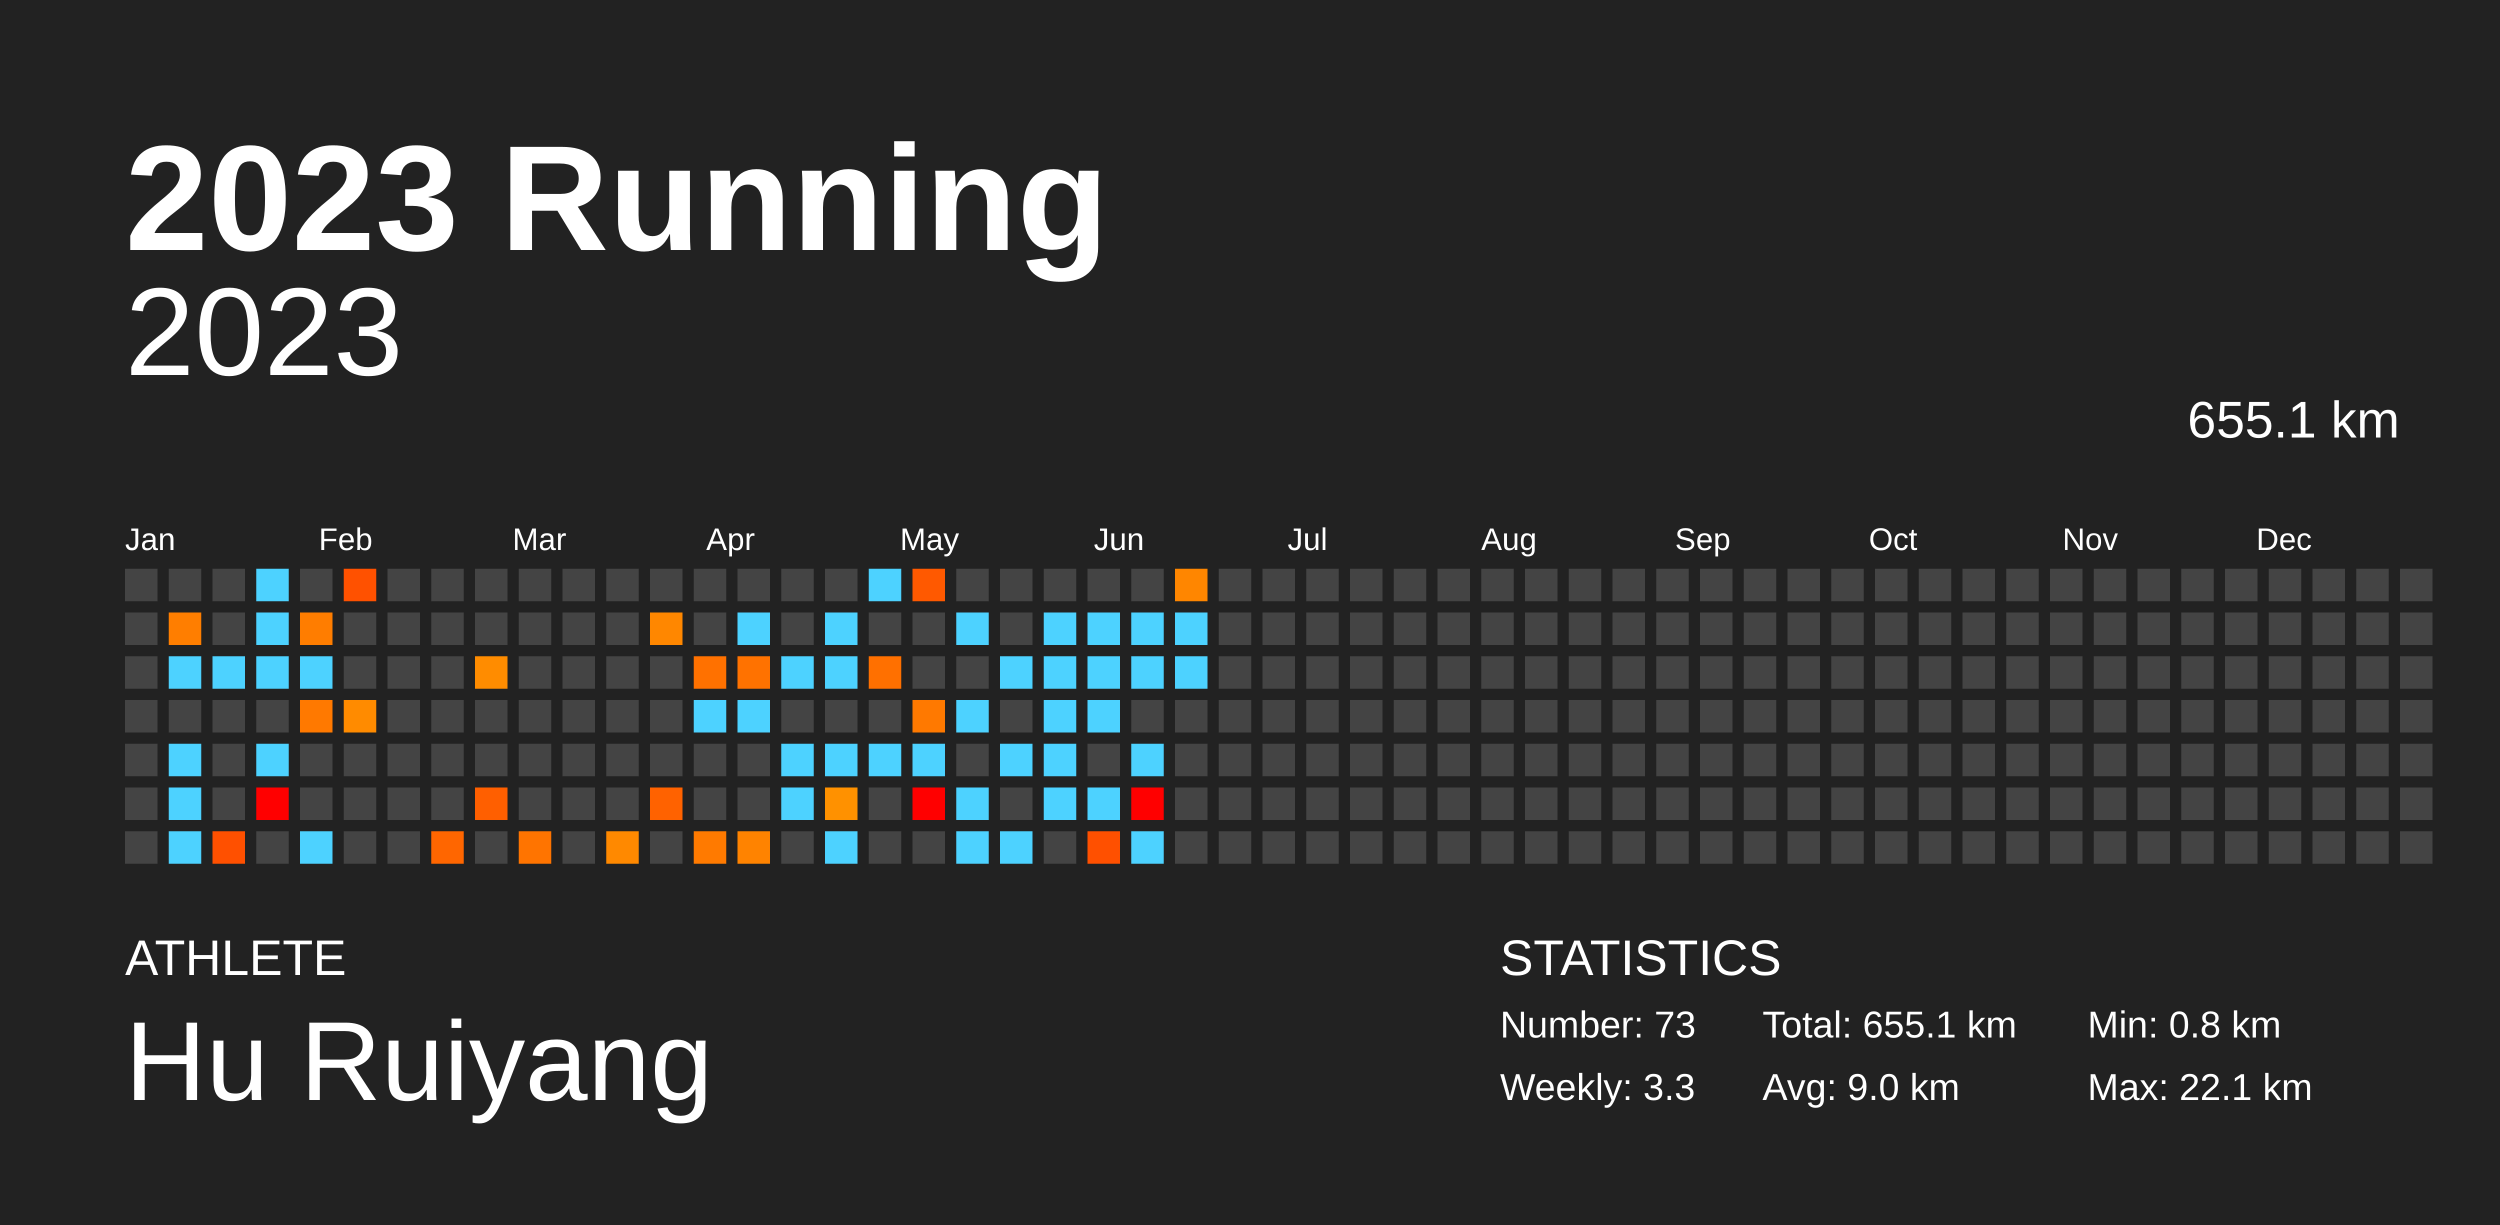
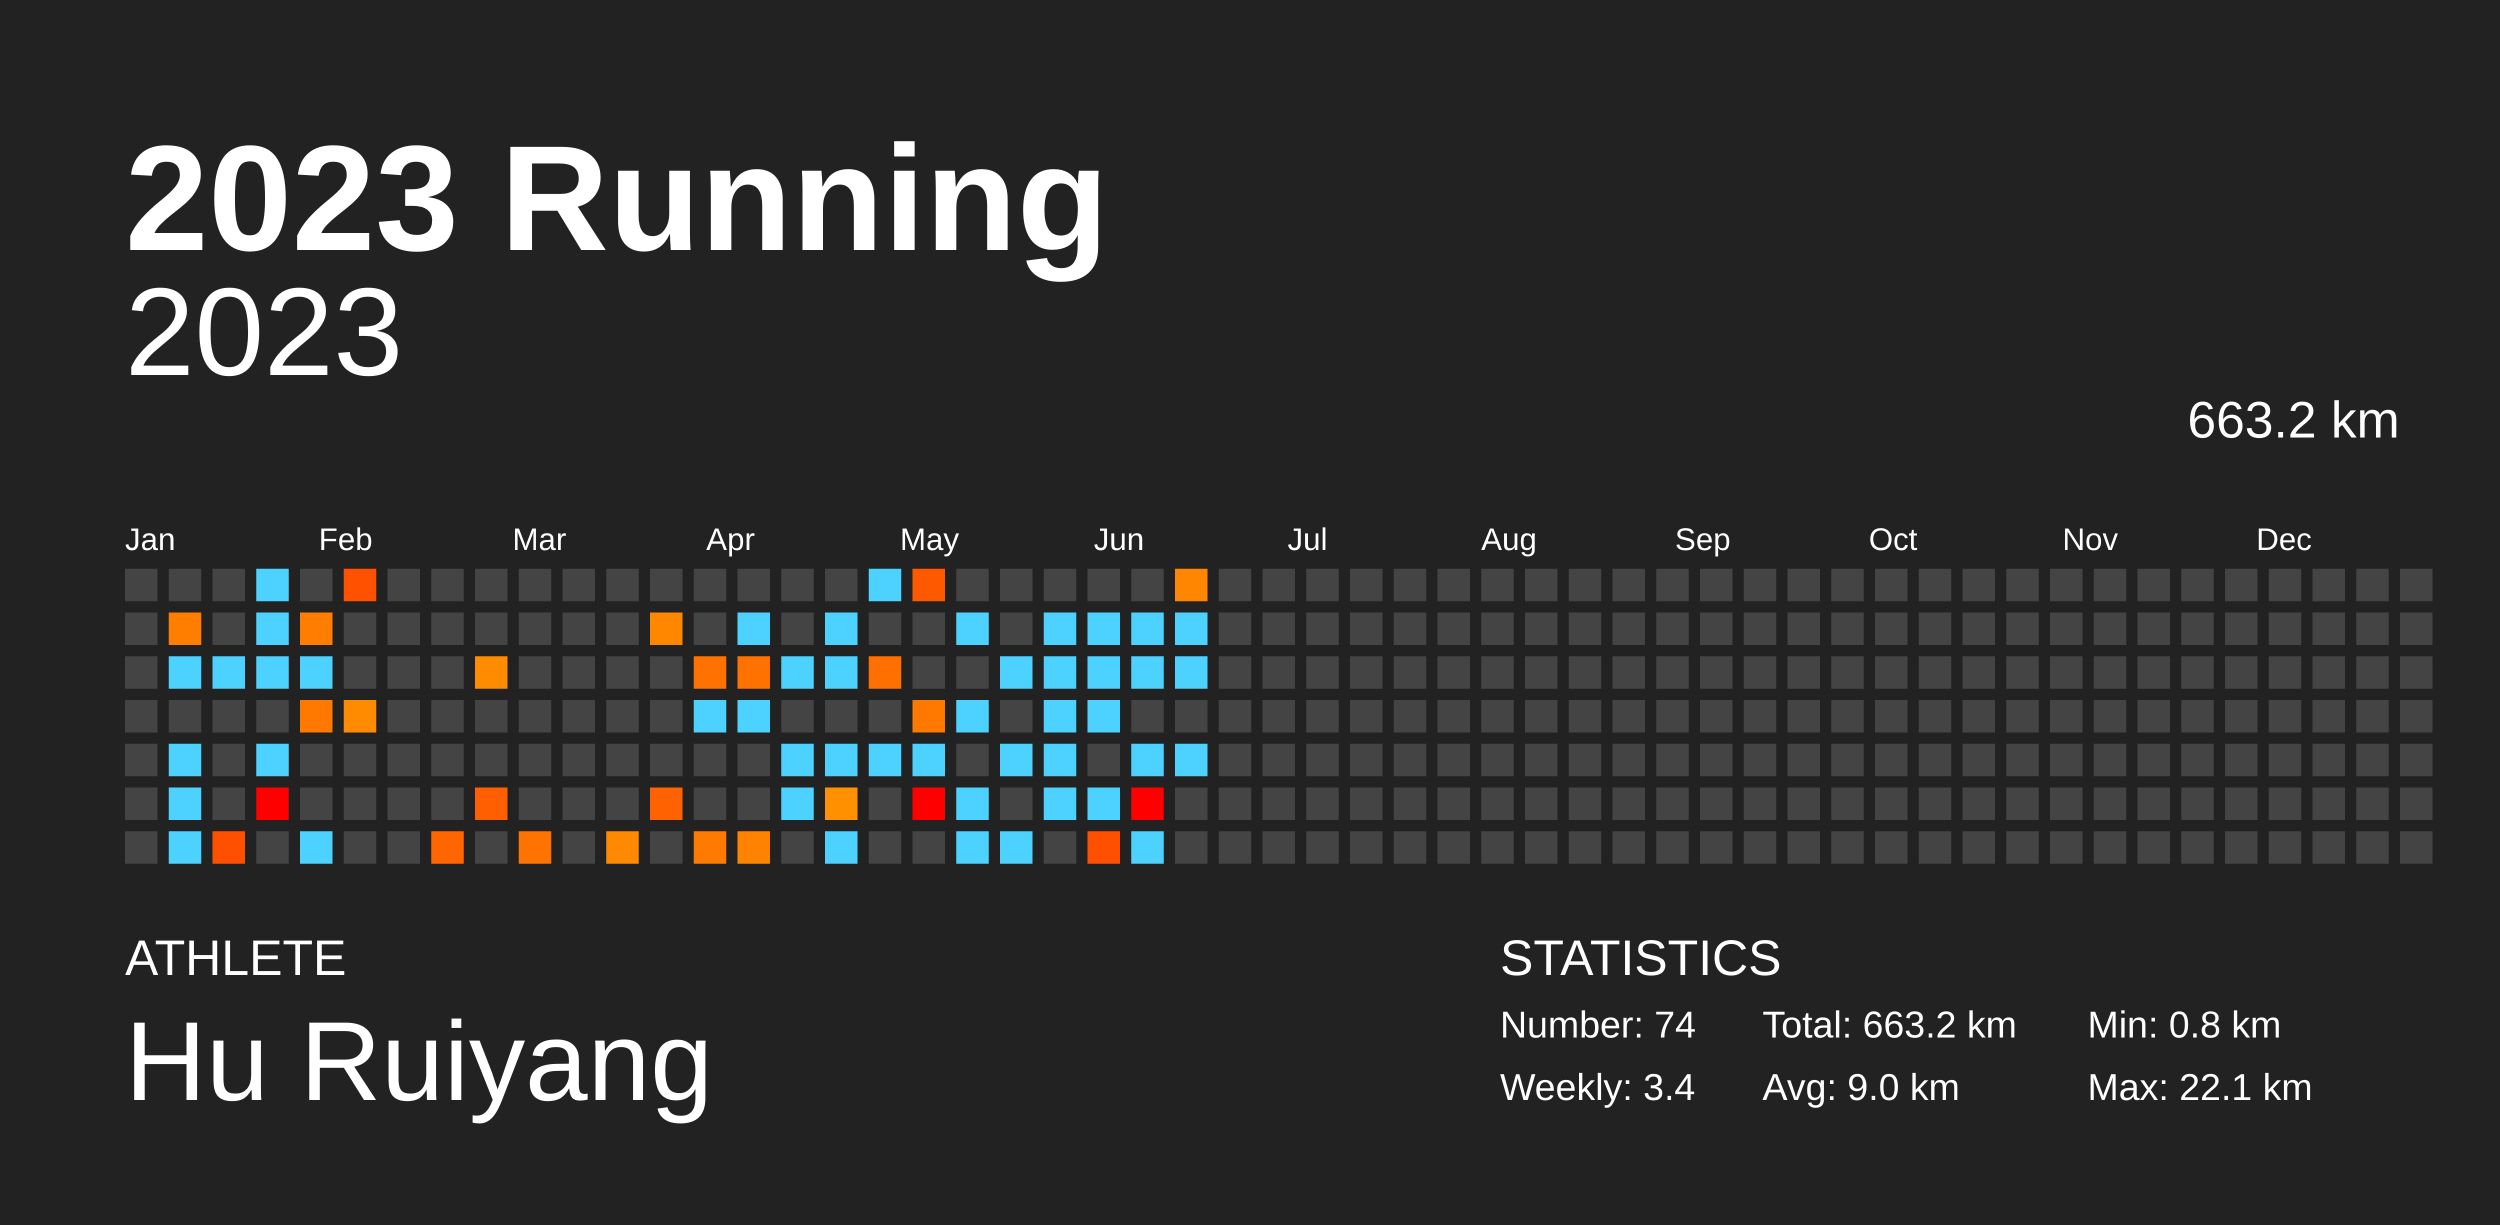
<svg xmlns="http://www.w3.org/2000/svg" baseProfile="full" height="98mm" version="1.1" viewBox="0,0,200,98" width="200mm">
  <defs />
  <rect fill="#222222" height="98" width="200" x="0" y="0" />
  <text fill="#FFFFFF" style="font-size:12px; font-family:Arial; font-weight:bold;" x="10" y="20">2023 Running</text>
  <text fill="#FFFFFF" style="font-size:4px; font-family:Arial" x="10" y="78">ATHLETE</text>
  <text fill="#FFFFFF" style="font-size:9px; font-family:Arial" x="10" y="88">Hu Ruiyang</text>
  <text fill="#FFFFFF" style="font-size:4px; font-family:Arial" x="120" y="78">STATISTICS</text>
-   <text fill="#FFFFFF" style="font-size:3px; font-family:Arial" x="120" y="83">Number: 73</text>
-   <text fill="#FFFFFF" style="font-size:3px; font-family:Arial" x="120" y="88">Weekly: 3.3</text>
-   <text fill="#FFFFFF" style="font-size:3px; font-family:Arial" x="141" y="83">Total: 655.1 km</text>
+   <text fill="#FFFFFF" style="font-size:3px; font-family:Arial" x="120" y="83">Number: 74</text>
+   <text fill="#FFFFFF" style="font-size:3px; font-family:Arial" x="120" y="88">Weekly: 3.4</text>
+   <text fill="#FFFFFF" style="font-size:3px; font-family:Arial" x="141" y="83">Total: 663.2 km</text>
  <text fill="#FFFFFF" style="font-size:3px; font-family:Arial" x="141" y="88">Avg: 9.0 km</text>
  <text fill="#FFFFFF" style="font-size:3px; font-family:Arial" x="167" y="83">Min: 0.8 km</text>
  <text fill="#FFFFFF" style="font-size:3px; font-family:Arial" x="167" y="88">Max: 22.1 km</text>
  <text alignment-baseline="hanging" fill="#FFFFFF" style="font-size:10.0px; font-family:Arial;" x="10" y="30">2023</text>
-   <text alignment-baseline="hanging" fill="#FFFFFF" style="font-size:4.125px; font-family:Arial;" x="175" y="35">655.1 km</text>
+   <text alignment-baseline="hanging" fill="#FFFFFF" style="font-size:4.125px; font-family:Arial;" x="175" y="35">663.2 km</text>
  <text fill="#FFFFFF" style="font-size:2.5px; font-family:Arial" x="10.0" y="44">Jan</text>
  <text fill="#FFFFFF" style="font-size:2.5px; font-family:Arial" x="25.5" y="44">Feb</text>
  <text fill="#FFFFFF" style="font-size:2.5px; font-family:Arial" x="41.0" y="44">Mar</text>
  <text fill="#FFFFFF" style="font-size:2.5px; font-family:Arial" x="56.5" y="44">Apr</text>
  <text fill="#FFFFFF" style="font-size:2.5px; font-family:Arial" x="72.0" y="44">May</text>
  <text fill="#FFFFFF" style="font-size:2.5px; font-family:Arial" x="87.5" y="44">Jun</text>
  <text fill="#FFFFFF" style="font-size:2.5px; font-family:Arial" x="103.0" y="44">Jul</text>
  <text fill="#FFFFFF" style="font-size:2.5px; font-family:Arial" x="118.5" y="44">Aug</text>
  <text fill="#FFFFFF" style="font-size:2.5px; font-family:Arial" x="134.0" y="44">Sep</text>
  <text fill="#FFFFFF" style="font-size:2.5px; font-family:Arial" x="149.5" y="44">Oct</text>
  <text fill="#FFFFFF" style="font-size:2.5px; font-family:Arial" x="165.0" y="44">Nov</text>
  <text fill="#FFFFFF" style="font-size:2.5px; font-family:Arial" x="180.5" y="44">Dec</text>
  <rect fill="#444444" height="2.6" width="2.6" x="10.0" y="45.5" />
  <rect fill="#444444" height="2.6" width="2.6" x="10.0" y="49.0" />
  <rect fill="#444444" height="2.6" width="2.6" x="10.0" y="52.5" />
  <rect fill="#444444" height="2.6" width="2.6" x="10.0" y="56.0" />
  <rect fill="#444444" height="2.6" width="2.6" x="10.0" y="59.5" />
  <rect fill="#444444" height="2.6" width="2.6" x="10.0" y="63.0" />
  <rect fill="#444444" height="2.6" width="2.6" x="10.0" y="66.5" />
  <rect fill="#444444" height="2.6" width="2.6" x="13.5" y="45.5" />
  <rect fill="#ff7e00" height="2.6" width="2.6" x="13.5" y="49.0" />
  <rect fill="#4dd2ff" height="2.6" width="2.6" x="13.5" y="52.5" />
  <rect fill="#444444" height="2.6" width="2.6" x="13.5" y="56.0" />
  <rect fill="#4dd2ff" height="2.6" width="2.6" x="13.5" y="59.5" />
  <rect fill="#4dd2ff" height="2.6" width="2.6" x="13.5" y="63.0" />
  <rect fill="#4dd2ff" height="2.6" width="2.6" x="13.5" y="66.5" />
  <rect fill="#444444" height="2.6" width="2.6" x="17.0" y="45.5" />
  <rect fill="#444444" height="2.6" width="2.6" x="17.0" y="49.0" />
  <rect fill="#4dd2ff" height="2.6" width="2.6" x="17.0" y="52.5" />
  <rect fill="#444444" height="2.6" width="2.6" x="17.0" y="56.0" />
  <rect fill="#444444" height="2.6" width="2.6" x="17.0" y="59.5" />
  <rect fill="#444444" height="2.6" width="2.6" x="17.0" y="63.0" />
  <rect fill="#ff5000" height="2.6" width="2.6" x="17.0" y="66.5" />
  <rect fill="#4dd2ff" height="2.6" width="2.6" x="20.5" y="45.5" />
  <rect fill="#4dd2ff" height="2.6" width="2.6" x="20.5" y="49.0" />
  <rect fill="#4dd2ff" height="2.6" width="2.6" x="20.5" y="52.5" />
  <rect fill="#444444" height="2.6" width="2.6" x="20.5" y="56.0" />
  <rect fill="#4dd2ff" height="2.6" width="2.6" x="20.5" y="59.5" />
  <rect fill="red" height="2.6" width="2.6" x="20.5" y="63.0" />
  <rect fill="#444444" height="2.6" width="2.6" x="20.5" y="66.5" />
  <rect fill="#444444" height="2.6" width="2.6" x="24.0" y="45.5" />
  <rect fill="#ff7d00" height="2.6" width="2.6" x="24.0" y="49.0" />
  <rect fill="#4dd2ff" height="2.6" width="2.6" x="24.0" y="52.5" />
  <rect fill="#ff7900" height="2.6" width="2.6" x="24.0" y="56.0" />
  <rect fill="#444444" height="2.6" width="2.6" x="24.0" y="59.5" />
  <rect fill="#444444" height="2.6" width="2.6" x="24.0" y="63.0" />
  <rect fill="#4dd2ff" height="2.6" width="2.6" x="24.0" y="66.5" />
  <rect fill="#ff5100" height="2.6" width="2.6" x="27.5" y="45.5" />
  <rect fill="#444444" height="2.6" width="2.6" x="27.5" y="49.0" />
  <rect fill="#444444" height="2.6" width="2.6" x="27.5" y="52.5" />
  <rect fill="#ff8b00" height="2.6" width="2.6" x="27.5" y="56.0" />
  <rect fill="#444444" height="2.6" width="2.6" x="27.5" y="59.5" />
  <rect fill="#444444" height="2.6" width="2.6" x="27.5" y="63.0" />
  <rect fill="#444444" height="2.6" width="2.6" x="27.5" y="66.5" />
  <rect fill="#444444" height="2.6" width="2.6" x="31.0" y="45.5" />
  <rect fill="#444444" height="2.6" width="2.6" x="31.0" y="49.0" />
  <rect fill="#444444" height="2.6" width="2.6" x="31.0" y="52.5" />
  <rect fill="#444444" height="2.6" width="2.6" x="31.0" y="56.0" />
  <rect fill="#444444" height="2.6" width="2.6" x="31.0" y="59.5" />
  <rect fill="#444444" height="2.6" width="2.6" x="31.0" y="63.0" />
  <rect fill="#444444" height="2.6" width="2.6" x="31.0" y="66.5" />
  <rect fill="#444444" height="2.6" width="2.6" x="34.5" y="45.5" />
  <rect fill="#444444" height="2.6" width="2.6" x="34.5" y="49.0" />
  <rect fill="#444444" height="2.6" width="2.6" x="34.5" y="52.5" />
  <rect fill="#444444" height="2.6" width="2.6" x="34.5" y="56.0" />
  <rect fill="#444444" height="2.6" width="2.6" x="34.5" y="59.5" />
  <rect fill="#444444" height="2.6" width="2.6" x="34.5" y="63.0" />
  <rect fill="#ff6600" height="2.6" width="2.6" x="34.5" y="66.5" />
  <rect fill="#444444" height="2.6" width="2.6" x="38.0" y="45.5" />
  <rect fill="#444444" height="2.6" width="2.6" x="38.0" y="49.0" />
  <rect fill="#ff8c00" height="2.6" width="2.6" x="38.0" y="52.5" />
  <rect fill="#444444" height="2.6" width="2.6" x="38.0" y="56.0" />
  <rect fill="#444444" height="2.6" width="2.6" x="38.0" y="59.5" />
  <rect fill="#ff5f00" height="2.6" width="2.6" x="38.0" y="63.0" />
  <rect fill="#444444" height="2.6" width="2.6" x="38.0" y="66.5" />
  <rect fill="#444444" height="2.6" width="2.6" x="41.5" y="45.5" />
  <rect fill="#444444" height="2.6" width="2.6" x="41.5" y="49.0" />
  <rect fill="#444444" height="2.6" width="2.6" x="41.5" y="52.5" />
  <rect fill="#444444" height="2.6" width="2.6" x="41.5" y="56.0" />
  <rect fill="#444444" height="2.6" width="2.6" x="41.5" y="59.5" />
  <rect fill="#444444" height="2.6" width="2.6" x="41.5" y="63.0" />
  <rect fill="#ff7400" height="2.6" width="2.6" x="41.5" y="66.5" />
  <rect fill="#444444" height="2.6" width="2.6" x="45.0" y="45.5" />
  <rect fill="#444444" height="2.6" width="2.6" x="45.0" y="49.0" />
  <rect fill="#444444" height="2.6" width="2.6" x="45.0" y="52.5" />
  <rect fill="#444444" height="2.6" width="2.6" x="45.0" y="56.0" />
  <rect fill="#444444" height="2.6" width="2.6" x="45.0" y="59.5" />
  <rect fill="#444444" height="2.6" width="2.6" x="45.0" y="63.0" />
  <rect fill="#444444" height="2.6" width="2.6" x="45.0" y="66.5" />
  <rect fill="#444444" height="2.6" width="2.6" x="48.5" y="45.5" />
  <rect fill="#444444" height="2.6" width="2.6" x="48.5" y="49.0" />
  <rect fill="#444444" height="2.6" width="2.6" x="48.5" y="52.5" />
  <rect fill="#444444" height="2.6" width="2.6" x="48.5" y="56.0" />
  <rect fill="#444444" height="2.6" width="2.6" x="48.5" y="59.5" />
  <rect fill="#444444" height="2.6" width="2.6" x="48.5" y="63.0" />
  <rect fill="#ff8900" height="2.6" width="2.6" x="48.5" y="66.5" />
  <rect fill="#444444" height="2.6" width="2.6" x="52.0" y="45.5" />
  <rect fill="#ff8700" height="2.6" width="2.6" x="52.0" y="49.0" />
  <rect fill="#444444" height="2.6" width="2.6" x="52.0" y="52.5" />
  <rect fill="#444444" height="2.6" width="2.6" x="52.0" y="56.0" />
  <rect fill="#444444" height="2.6" width="2.6" x="52.0" y="59.5" />
  <rect fill="#ff6200" height="2.6" width="2.6" x="52.0" y="63.0" />
  <rect fill="#444444" height="2.6" width="2.6" x="52.0" y="66.5" />
  <rect fill="#444444" height="2.6" width="2.6" x="55.5" y="45.5" />
  <rect fill="#444444" height="2.6" width="2.6" x="55.5" y="49.0" />
  <rect fill="#ff7100" height="2.6" width="2.6" x="55.5" y="52.5" />
  <rect fill="#4dd2ff" height="2.6" width="2.6" x="55.5" y="56.0" />
  <rect fill="#444444" height="2.6" width="2.6" x="55.5" y="59.5" />
  <rect fill="#444444" height="2.6" width="2.6" x="55.5" y="63.0" />
  <rect fill="#ff7a00" height="2.6" width="2.6" x="55.5" y="66.5" />
  <rect fill="#444444" height="2.6" width="2.6" x="59.0" y="45.5" />
  <rect fill="#4dd2ff" height="2.6" width="2.6" x="59.0" y="49.0" />
  <rect fill="#ff7200" height="2.6" width="2.6" x="59.0" y="52.5" />
  <rect fill="#4dd2ff" height="2.6" width="2.6" x="59.0" y="56.0" />
  <rect fill="#444444" height="2.6" width="2.6" x="59.0" y="59.5" />
  <rect fill="#444444" height="2.6" width="2.6" x="59.0" y="63.0" />
  <rect fill="#ff8300" height="2.6" width="2.6" x="59.0" y="66.5" />
  <rect fill="#444444" height="2.6" width="2.6" x="62.5" y="45.5" />
  <rect fill="#444444" height="2.6" width="2.6" x="62.5" y="49.0" />
  <rect fill="#4dd2ff" height="2.6" width="2.6" x="62.5" y="52.5" />
  <rect fill="#444444" height="2.6" width="2.6" x="62.5" y="56.0" />
  <rect fill="#4dd2ff" height="2.6" width="2.6" x="62.5" y="59.5" />
  <rect fill="#4dd2ff" height="2.6" width="2.6" x="62.5" y="63.0" />
  <rect fill="#444444" height="2.6" width="2.6" x="62.5" y="66.5" />
  <rect fill="#444444" height="2.6" width="2.6" x="66.0" y="45.5" />
  <rect fill="#4dd2ff" height="2.6" width="2.6" x="66.0" y="49.0" />
  <rect fill="#4dd2ff" height="2.6" width="2.6" x="66.0" y="52.5" />
  <rect fill="#444444" height="2.6" width="2.6" x="66.0" y="56.0" />
  <rect fill="#4dd2ff" height="2.6" width="2.6" x="66.0" y="59.5" />
  <rect fill="#ff9100" height="2.6" width="2.6" x="66.0" y="63.0" />
  <rect fill="#4dd2ff" height="2.6" width="2.6" x="66.0" y="66.5" />
  <rect fill="#4dd2ff" height="2.6" width="2.6" x="69.5" y="45.5" />
  <rect fill="#444444" height="2.6" width="2.6" x="69.5" y="49.0" />
  <rect fill="#ff7000" height="2.6" width="2.6" x="69.5" y="52.5" />
  <rect fill="#444444" height="2.6" width="2.6" x="69.5" y="56.0" />
  <rect fill="#4dd2ff" height="2.6" width="2.6" x="69.5" y="59.5" />
  <rect fill="#444444" height="2.6" width="2.6" x="69.5" y="63.0" />
  <rect fill="#444444" height="2.6" width="2.6" x="69.5" y="66.5" />
  <rect fill="#ff5900" height="2.6" width="2.6" x="73.0" y="45.5" />
  <rect fill="#444444" height="2.6" width="2.6" x="73.0" y="49.0" />
  <rect fill="#444444" height="2.6" width="2.6" x="73.0" y="52.5" />
  <rect fill="#ff7900" height="2.6" width="2.6" x="73.0" y="56.0" />
  <rect fill="#4dd2ff" height="2.6" width="2.6" x="73.0" y="59.5" />
  <rect fill="red" height="2.6" width="2.6" x="73.0" y="63.0" />
  <rect fill="#444444" height="2.6" width="2.6" x="73.0" y="66.5" />
  <rect fill="#444444" height="2.6" width="2.6" x="76.5" y="45.5" />
  <rect fill="#4dd2ff" height="2.6" width="2.6" x="76.5" y="49.0" />
  <rect fill="#444444" height="2.6" width="2.6" x="76.5" y="52.5" />
  <rect fill="#4dd2ff" height="2.6" width="2.6" x="76.5" y="56.0" />
  <rect fill="#444444" height="2.6" width="2.6" x="76.5" y="59.5" />
  <rect fill="#4dd2ff" height="2.6" width="2.6" x="76.5" y="63.0" />
  <rect fill="#4dd2ff" height="2.6" width="2.6" x="76.5" y="66.5" />
  <rect fill="#444444" height="2.6" width="2.6" x="80.0" y="45.5" />
  <rect fill="#444444" height="2.6" width="2.6" x="80.0" y="49.0" />
  <rect fill="#4dd2ff" height="2.6" width="2.6" x="80.0" y="52.5" />
  <rect fill="#444444" height="2.6" width="2.6" x="80.0" y="56.0" />
  <rect fill="#4dd2ff" height="2.6" width="2.6" x="80.0" y="59.5" />
  <rect fill="#444444" height="2.6" width="2.6" x="80.0" y="63.0" />
  <rect fill="#4dd2ff" height="2.6" width="2.6" x="80.0" y="66.5" />
  <rect fill="#444444" height="2.6" width="2.6" x="83.5" y="45.5" />
  <rect fill="#4dd2ff" height="2.6" width="2.6" x="83.5" y="49.0" />
  <rect fill="#4dd2ff" height="2.6" width="2.6" x="83.5" y="52.5" />
  <rect fill="#4dd2ff" height="2.6" width="2.6" x="83.5" y="56.0" />
  <rect fill="#4dd2ff" height="2.6" width="2.6" x="83.5" y="59.5" />
  <rect fill="#4dd2ff" height="2.6" width="2.6" x="83.5" y="63.0" />
  <rect fill="#444444" height="2.6" width="2.6" x="83.5" y="66.5" />
  <rect fill="#444444" height="2.6" width="2.6" x="87.0" y="45.5" />
  <rect fill="#4dd2ff" height="2.6" width="2.6" x="87.0" y="49.0" />
  <rect fill="#4dd2ff" height="2.6" width="2.6" x="87.0" y="52.5" />
  <rect fill="#4dd2ff" height="2.6" width="2.6" x="87.0" y="56.0" />
  <rect fill="#444444" height="2.6" width="2.6" x="87.0" y="59.5" />
  <rect fill="#4dd2ff" height="2.6" width="2.6" x="87.0" y="63.0" />
  <rect fill="#ff5000" height="2.6" width="2.6" x="87.0" y="66.5" />
  <rect fill="#444444" height="2.6" width="2.6" x="90.5" y="45.5" />
  <rect fill="#4dd2ff" height="2.6" width="2.6" x="90.5" y="49.0" />
  <rect fill="#4dd2ff" height="2.6" width="2.6" x="90.5" y="52.5" />
  <rect fill="#444444" height="2.6" width="2.6" x="90.5" y="56.0" />
  <rect fill="#4dd2ff" height="2.6" width="2.6" x="90.5" y="59.5" />
  <rect fill="red" height="2.6" width="2.6" x="90.5" y="63.0" />
  <rect fill="#4dd2ff" height="2.6" width="2.6" x="90.5" y="66.5" />
  <rect fill="#ff8600" height="2.6" width="2.6" x="94.0" y="45.5" />
  <rect fill="#4dd2ff" height="2.6" width="2.6" x="94.0" y="49.0" />
  <rect fill="#4dd2ff" height="2.6" width="2.6" x="94.0" y="52.5" />
  <rect fill="#444444" height="2.6" width="2.6" x="94.0" y="56.0" />
-   <rect fill="#444444" height="2.6" width="2.6" x="94.0" y="59.5" />
+   <rect fill="#4dd2ff" height="2.6" width="2.6" x="94.0" y="59.5" />
  <rect fill="#444444" height="2.6" width="2.6" x="94.0" y="63.0" />
  <rect fill="#444444" height="2.6" width="2.6" x="94.0" y="66.5" />
  <rect fill="#444444" height="2.6" width="2.6" x="97.5" y="45.5" />
  <rect fill="#444444" height="2.6" width="2.6" x="97.5" y="49.0" />
  <rect fill="#444444" height="2.6" width="2.6" x="97.5" y="52.5" />
  <rect fill="#444444" height="2.6" width="2.6" x="97.5" y="56.0" />
  <rect fill="#444444" height="2.6" width="2.6" x="97.5" y="59.5" />
  <rect fill="#444444" height="2.6" width="2.6" x="97.5" y="63.0" />
  <rect fill="#444444" height="2.6" width="2.6" x="97.5" y="66.5" />
  <rect fill="#444444" height="2.6" width="2.6" x="101.0" y="45.5" />
  <rect fill="#444444" height="2.6" width="2.6" x="101.0" y="49.0" />
  <rect fill="#444444" height="2.6" width="2.6" x="101.0" y="52.5" />
  <rect fill="#444444" height="2.6" width="2.6" x="101.0" y="56.0" />
  <rect fill="#444444" height="2.6" width="2.6" x="101.0" y="59.5" />
  <rect fill="#444444" height="2.6" width="2.6" x="101.0" y="63.0" />
  <rect fill="#444444" height="2.6" width="2.6" x="101.0" y="66.5" />
  <rect fill="#444444" height="2.6" width="2.6" x="104.5" y="45.5" />
  <rect fill="#444444" height="2.6" width="2.6" x="104.5" y="49.0" />
  <rect fill="#444444" height="2.6" width="2.6" x="104.5" y="52.5" />
  <rect fill="#444444" height="2.6" width="2.6" x="104.5" y="56.0" />
  <rect fill="#444444" height="2.6" width="2.6" x="104.5" y="59.5" />
  <rect fill="#444444" height="2.6" width="2.6" x="104.5" y="63.0" />
  <rect fill="#444444" height="2.6" width="2.6" x="104.5" y="66.5" />
  <rect fill="#444444" height="2.6" width="2.6" x="108.0" y="45.5" />
  <rect fill="#444444" height="2.6" width="2.6" x="108.0" y="49.0" />
  <rect fill="#444444" height="2.6" width="2.6" x="108.0" y="52.5" />
  <rect fill="#444444" height="2.6" width="2.6" x="108.0" y="56.0" />
  <rect fill="#444444" height="2.6" width="2.6" x="108.0" y="59.5" />
  <rect fill="#444444" height="2.6" width="2.6" x="108.0" y="63.0" />
  <rect fill="#444444" height="2.6" width="2.6" x="108.0" y="66.5" />
  <rect fill="#444444" height="2.6" width="2.6" x="111.5" y="45.5" />
  <rect fill="#444444" height="2.6" width="2.6" x="111.5" y="49.0" />
  <rect fill="#444444" height="2.6" width="2.6" x="111.5" y="52.5" />
  <rect fill="#444444" height="2.6" width="2.6" x="111.5" y="56.0" />
  <rect fill="#444444" height="2.6" width="2.6" x="111.5" y="59.5" />
  <rect fill="#444444" height="2.6" width="2.6" x="111.5" y="63.0" />
  <rect fill="#444444" height="2.6" width="2.6" x="111.5" y="66.5" />
  <rect fill="#444444" height="2.6" width="2.6" x="115.0" y="45.5" />
  <rect fill="#444444" height="2.6" width="2.6" x="115.0" y="49.0" />
  <rect fill="#444444" height="2.6" width="2.6" x="115.0" y="52.5" />
  <rect fill="#444444" height="2.6" width="2.6" x="115.0" y="56.0" />
  <rect fill="#444444" height="2.6" width="2.6" x="115.0" y="59.5" />
  <rect fill="#444444" height="2.6" width="2.6" x="115.0" y="63.0" />
  <rect fill="#444444" height="2.6" width="2.6" x="115.0" y="66.5" />
  <rect fill="#444444" height="2.6" width="2.6" x="118.5" y="45.5" />
  <rect fill="#444444" height="2.6" width="2.6" x="118.5" y="49.0" />
  <rect fill="#444444" height="2.6" width="2.6" x="118.5" y="52.5" />
  <rect fill="#444444" height="2.6" width="2.6" x="118.5" y="56.0" />
  <rect fill="#444444" height="2.6" width="2.6" x="118.5" y="59.5" />
  <rect fill="#444444" height="2.6" width="2.6" x="118.5" y="63.0" />
  <rect fill="#444444" height="2.6" width="2.6" x="118.5" y="66.5" />
  <rect fill="#444444" height="2.6" width="2.6" x="122.0" y="45.5" />
  <rect fill="#444444" height="2.6" width="2.6" x="122.0" y="49.0" />
  <rect fill="#444444" height="2.6" width="2.6" x="122.0" y="52.5" />
  <rect fill="#444444" height="2.6" width="2.6" x="122.0" y="56.0" />
  <rect fill="#444444" height="2.6" width="2.6" x="122.0" y="59.5" />
  <rect fill="#444444" height="2.6" width="2.6" x="122.0" y="63.0" />
  <rect fill="#444444" height="2.6" width="2.6" x="122.0" y="66.5" />
  <rect fill="#444444" height="2.6" width="2.6" x="125.5" y="45.5" />
  <rect fill="#444444" height="2.6" width="2.6" x="125.5" y="49.0" />
  <rect fill="#444444" height="2.6" width="2.6" x="125.5" y="52.5" />
  <rect fill="#444444" height="2.6" width="2.6" x="125.5" y="56.0" />
  <rect fill="#444444" height="2.6" width="2.6" x="125.5" y="59.5" />
  <rect fill="#444444" height="2.6" width="2.6" x="125.5" y="63.0" />
  <rect fill="#444444" height="2.6" width="2.6" x="125.5" y="66.5" />
  <rect fill="#444444" height="2.6" width="2.6" x="129.0" y="45.5" />
  <rect fill="#444444" height="2.6" width="2.6" x="129.0" y="49.0" />
  <rect fill="#444444" height="2.6" width="2.6" x="129.0" y="52.5" />
  <rect fill="#444444" height="2.6" width="2.6" x="129.0" y="56.0" />
  <rect fill="#444444" height="2.6" width="2.6" x="129.0" y="59.5" />
  <rect fill="#444444" height="2.6" width="2.6" x="129.0" y="63.0" />
  <rect fill="#444444" height="2.6" width="2.6" x="129.0" y="66.5" />
  <rect fill="#444444" height="2.6" width="2.6" x="132.5" y="45.5" />
  <rect fill="#444444" height="2.6" width="2.6" x="132.5" y="49.0" />
  <rect fill="#444444" height="2.6" width="2.6" x="132.5" y="52.5" />
  <rect fill="#444444" height="2.6" width="2.6" x="132.5" y="56.0" />
  <rect fill="#444444" height="2.6" width="2.6" x="132.5" y="59.5" />
  <rect fill="#444444" height="2.6" width="2.6" x="132.5" y="63.0" />
  <rect fill="#444444" height="2.6" width="2.6" x="132.5" y="66.5" />
  <rect fill="#444444" height="2.6" width="2.6" x="136.0" y="45.5" />
  <rect fill="#444444" height="2.6" width="2.6" x="136.0" y="49.0" />
  <rect fill="#444444" height="2.6" width="2.6" x="136.0" y="52.5" />
  <rect fill="#444444" height="2.6" width="2.6" x="136.0" y="56.0" />
  <rect fill="#444444" height="2.6" width="2.6" x="136.0" y="59.5" />
  <rect fill="#444444" height="2.6" width="2.6" x="136.0" y="63.0" />
  <rect fill="#444444" height="2.6" width="2.6" x="136.0" y="66.5" />
  <rect fill="#444444" height="2.6" width="2.6" x="139.5" y="45.5" />
  <rect fill="#444444" height="2.6" width="2.6" x="139.5" y="49.0" />
  <rect fill="#444444" height="2.6" width="2.6" x="139.5" y="52.5" />
  <rect fill="#444444" height="2.6" width="2.6" x="139.5" y="56.0" />
  <rect fill="#444444" height="2.6" width="2.6" x="139.5" y="59.5" />
  <rect fill="#444444" height="2.6" width="2.6" x="139.5" y="63.0" />
  <rect fill="#444444" height="2.6" width="2.6" x="139.5" y="66.5" />
  <rect fill="#444444" height="2.6" width="2.6" x="143.0" y="45.5" />
  <rect fill="#444444" height="2.6" width="2.6" x="143.0" y="49.0" />
  <rect fill="#444444" height="2.6" width="2.6" x="143.0" y="52.5" />
  <rect fill="#444444" height="2.6" width="2.6" x="143.0" y="56.0" />
  <rect fill="#444444" height="2.6" width="2.6" x="143.0" y="59.5" />
  <rect fill="#444444" height="2.6" width="2.6" x="143.0" y="63.0" />
  <rect fill="#444444" height="2.6" width="2.6" x="143.0" y="66.5" />
  <rect fill="#444444" height="2.6" width="2.6" x="146.5" y="45.5" />
  <rect fill="#444444" height="2.6" width="2.6" x="146.5" y="49.0" />
  <rect fill="#444444" height="2.6" width="2.6" x="146.5" y="52.5" />
  <rect fill="#444444" height="2.6" width="2.6" x="146.5" y="56.0" />
  <rect fill="#444444" height="2.6" width="2.6" x="146.5" y="59.5" />
  <rect fill="#444444" height="2.6" width="2.6" x="146.5" y="63.0" />
  <rect fill="#444444" height="2.6" width="2.6" x="146.5" y="66.5" />
  <rect fill="#444444" height="2.6" width="2.6" x="150.0" y="45.5" />
  <rect fill="#444444" height="2.6" width="2.6" x="150.0" y="49.0" />
  <rect fill="#444444" height="2.6" width="2.6" x="150.0" y="52.5" />
  <rect fill="#444444" height="2.6" width="2.6" x="150.0" y="56.0" />
  <rect fill="#444444" height="2.6" width="2.6" x="150.0" y="59.5" />
  <rect fill="#444444" height="2.6" width="2.6" x="150.0" y="63.0" />
  <rect fill="#444444" height="2.6" width="2.6" x="150.0" y="66.5" />
  <rect fill="#444444" height="2.6" width="2.6" x="153.5" y="45.5" />
  <rect fill="#444444" height="2.6" width="2.6" x="153.5" y="49.0" />
  <rect fill="#444444" height="2.6" width="2.6" x="153.5" y="52.5" />
  <rect fill="#444444" height="2.6" width="2.6" x="153.5" y="56.0" />
  <rect fill="#444444" height="2.6" width="2.6" x="153.5" y="59.5" />
  <rect fill="#444444" height="2.6" width="2.6" x="153.5" y="63.0" />
  <rect fill="#444444" height="2.6" width="2.6" x="153.5" y="66.5" />
  <rect fill="#444444" height="2.6" width="2.6" x="157.0" y="45.5" />
  <rect fill="#444444" height="2.6" width="2.6" x="157.0" y="49.0" />
  <rect fill="#444444" height="2.6" width="2.6" x="157.0" y="52.5" />
  <rect fill="#444444" height="2.6" width="2.6" x="157.0" y="56.0" />
  <rect fill="#444444" height="2.6" width="2.6" x="157.0" y="59.5" />
  <rect fill="#444444" height="2.6" width="2.6" x="157.0" y="63.0" />
  <rect fill="#444444" height="2.6" width="2.6" x="157.0" y="66.5" />
  <rect fill="#444444" height="2.6" width="2.6" x="160.5" y="45.5" />
  <rect fill="#444444" height="2.6" width="2.6" x="160.5" y="49.0" />
  <rect fill="#444444" height="2.6" width="2.6" x="160.5" y="52.5" />
  <rect fill="#444444" height="2.6" width="2.6" x="160.5" y="56.0" />
  <rect fill="#444444" height="2.6" width="2.6" x="160.5" y="59.5" />
  <rect fill="#444444" height="2.6" width="2.6" x="160.5" y="63.0" />
  <rect fill="#444444" height="2.6" width="2.6" x="160.5" y="66.5" />
  <rect fill="#444444" height="2.6" width="2.6" x="164.0" y="45.5" />
  <rect fill="#444444" height="2.6" width="2.6" x="164.0" y="49.0" />
  <rect fill="#444444" height="2.6" width="2.6" x="164.0" y="52.5" />
  <rect fill="#444444" height="2.6" width="2.6" x="164.0" y="56.0" />
  <rect fill="#444444" height="2.6" width="2.6" x="164.0" y="59.5" />
  <rect fill="#444444" height="2.6" width="2.6" x="164.0" y="63.0" />
  <rect fill="#444444" height="2.6" width="2.6" x="164.0" y="66.5" />
  <rect fill="#444444" height="2.6" width="2.6" x="167.5" y="45.5" />
  <rect fill="#444444" height="2.6" width="2.6" x="167.5" y="49.0" />
  <rect fill="#444444" height="2.6" width="2.6" x="167.5" y="52.5" />
  <rect fill="#444444" height="2.6" width="2.6" x="167.5" y="56.0" />
  <rect fill="#444444" height="2.6" width="2.6" x="167.5" y="59.5" />
  <rect fill="#444444" height="2.6" width="2.6" x="167.5" y="63.0" />
  <rect fill="#444444" height="2.6" width="2.6" x="167.5" y="66.5" />
  <rect fill="#444444" height="2.6" width="2.6" x="171.0" y="45.5" />
  <rect fill="#444444" height="2.6" width="2.6" x="171.0" y="49.0" />
  <rect fill="#444444" height="2.6" width="2.6" x="171.0" y="52.5" />
  <rect fill="#444444" height="2.6" width="2.6" x="171.0" y="56.0" />
  <rect fill="#444444" height="2.6" width="2.6" x="171.0" y="59.5" />
  <rect fill="#444444" height="2.6" width="2.6" x="171.0" y="63.0" />
  <rect fill="#444444" height="2.6" width="2.6" x="171.0" y="66.5" />
  <rect fill="#444444" height="2.6" width="2.6" x="174.5" y="45.5" />
  <rect fill="#444444" height="2.6" width="2.6" x="174.5" y="49.0" />
  <rect fill="#444444" height="2.6" width="2.6" x="174.5" y="52.5" />
  <rect fill="#444444" height="2.6" width="2.6" x="174.5" y="56.0" />
  <rect fill="#444444" height="2.6" width="2.6" x="174.5" y="59.5" />
  <rect fill="#444444" height="2.6" width="2.6" x="174.5" y="63.0" />
  <rect fill="#444444" height="2.6" width="2.6" x="174.5" y="66.5" />
  <rect fill="#444444" height="2.6" width="2.6" x="178.0" y="45.5" />
  <rect fill="#444444" height="2.6" width="2.6" x="178.0" y="49.0" />
  <rect fill="#444444" height="2.6" width="2.6" x="178.0" y="52.5" />
  <rect fill="#444444" height="2.6" width="2.6" x="178.0" y="56.0" />
  <rect fill="#444444" height="2.6" width="2.6" x="178.0" y="59.5" />
  <rect fill="#444444" height="2.6" width="2.6" x="178.0" y="63.0" />
  <rect fill="#444444" height="2.6" width="2.6" x="178.0" y="66.5" />
  <rect fill="#444444" height="2.6" width="2.6" x="181.5" y="45.5" />
  <rect fill="#444444" height="2.6" width="2.6" x="181.5" y="49.0" />
  <rect fill="#444444" height="2.6" width="2.6" x="181.5" y="52.5" />
  <rect fill="#444444" height="2.6" width="2.6" x="181.5" y="56.0" />
  <rect fill="#444444" height="2.6" width="2.6" x="181.5" y="59.5" />
  <rect fill="#444444" height="2.6" width="2.6" x="181.5" y="63.0" />
  <rect fill="#444444" height="2.6" width="2.6" x="181.5" y="66.5" />
  <rect fill="#444444" height="2.6" width="2.6" x="185.0" y="45.5" />
  <rect fill="#444444" height="2.6" width="2.6" x="185.0" y="49.0" />
  <rect fill="#444444" height="2.6" width="2.6" x="185.0" y="52.5" />
  <rect fill="#444444" height="2.6" width="2.6" x="185.0" y="56.0" />
  <rect fill="#444444" height="2.6" width="2.6" x="185.0" y="59.5" />
  <rect fill="#444444" height="2.6" width="2.6" x="185.0" y="63.0" />
  <rect fill="#444444" height="2.6" width="2.6" x="185.0" y="66.5" />
  <rect fill="#444444" height="2.6" width="2.6" x="188.5" y="45.5" />
  <rect fill="#444444" height="2.6" width="2.6" x="188.5" y="49.0" />
  <rect fill="#444444" height="2.6" width="2.6" x="188.5" y="52.5" />
  <rect fill="#444444" height="2.6" width="2.6" x="188.5" y="56.0" />
  <rect fill="#444444" height="2.6" width="2.6" x="188.5" y="59.5" />
  <rect fill="#444444" height="2.6" width="2.6" x="188.5" y="63.0" />
  <rect fill="#444444" height="2.6" width="2.6" x="188.5" y="66.5" />
  <rect fill="#444444" height="2.6" width="2.6" x="192.0" y="45.5" />
  <rect fill="#444444" height="2.6" width="2.6" x="192.0" y="49.0" />
  <rect fill="#444444" height="2.6" width="2.6" x="192.0" y="52.5" />
  <rect fill="#444444" height="2.6" width="2.6" x="192.0" y="56.0" />
  <rect fill="#444444" height="2.6" width="2.6" x="192.0" y="59.5" />
  <rect fill="#444444" height="2.6" width="2.6" x="192.0" y="63.0" />
  <rect fill="#444444" height="2.6" width="2.6" x="192.0" y="66.5" />
</svg>
